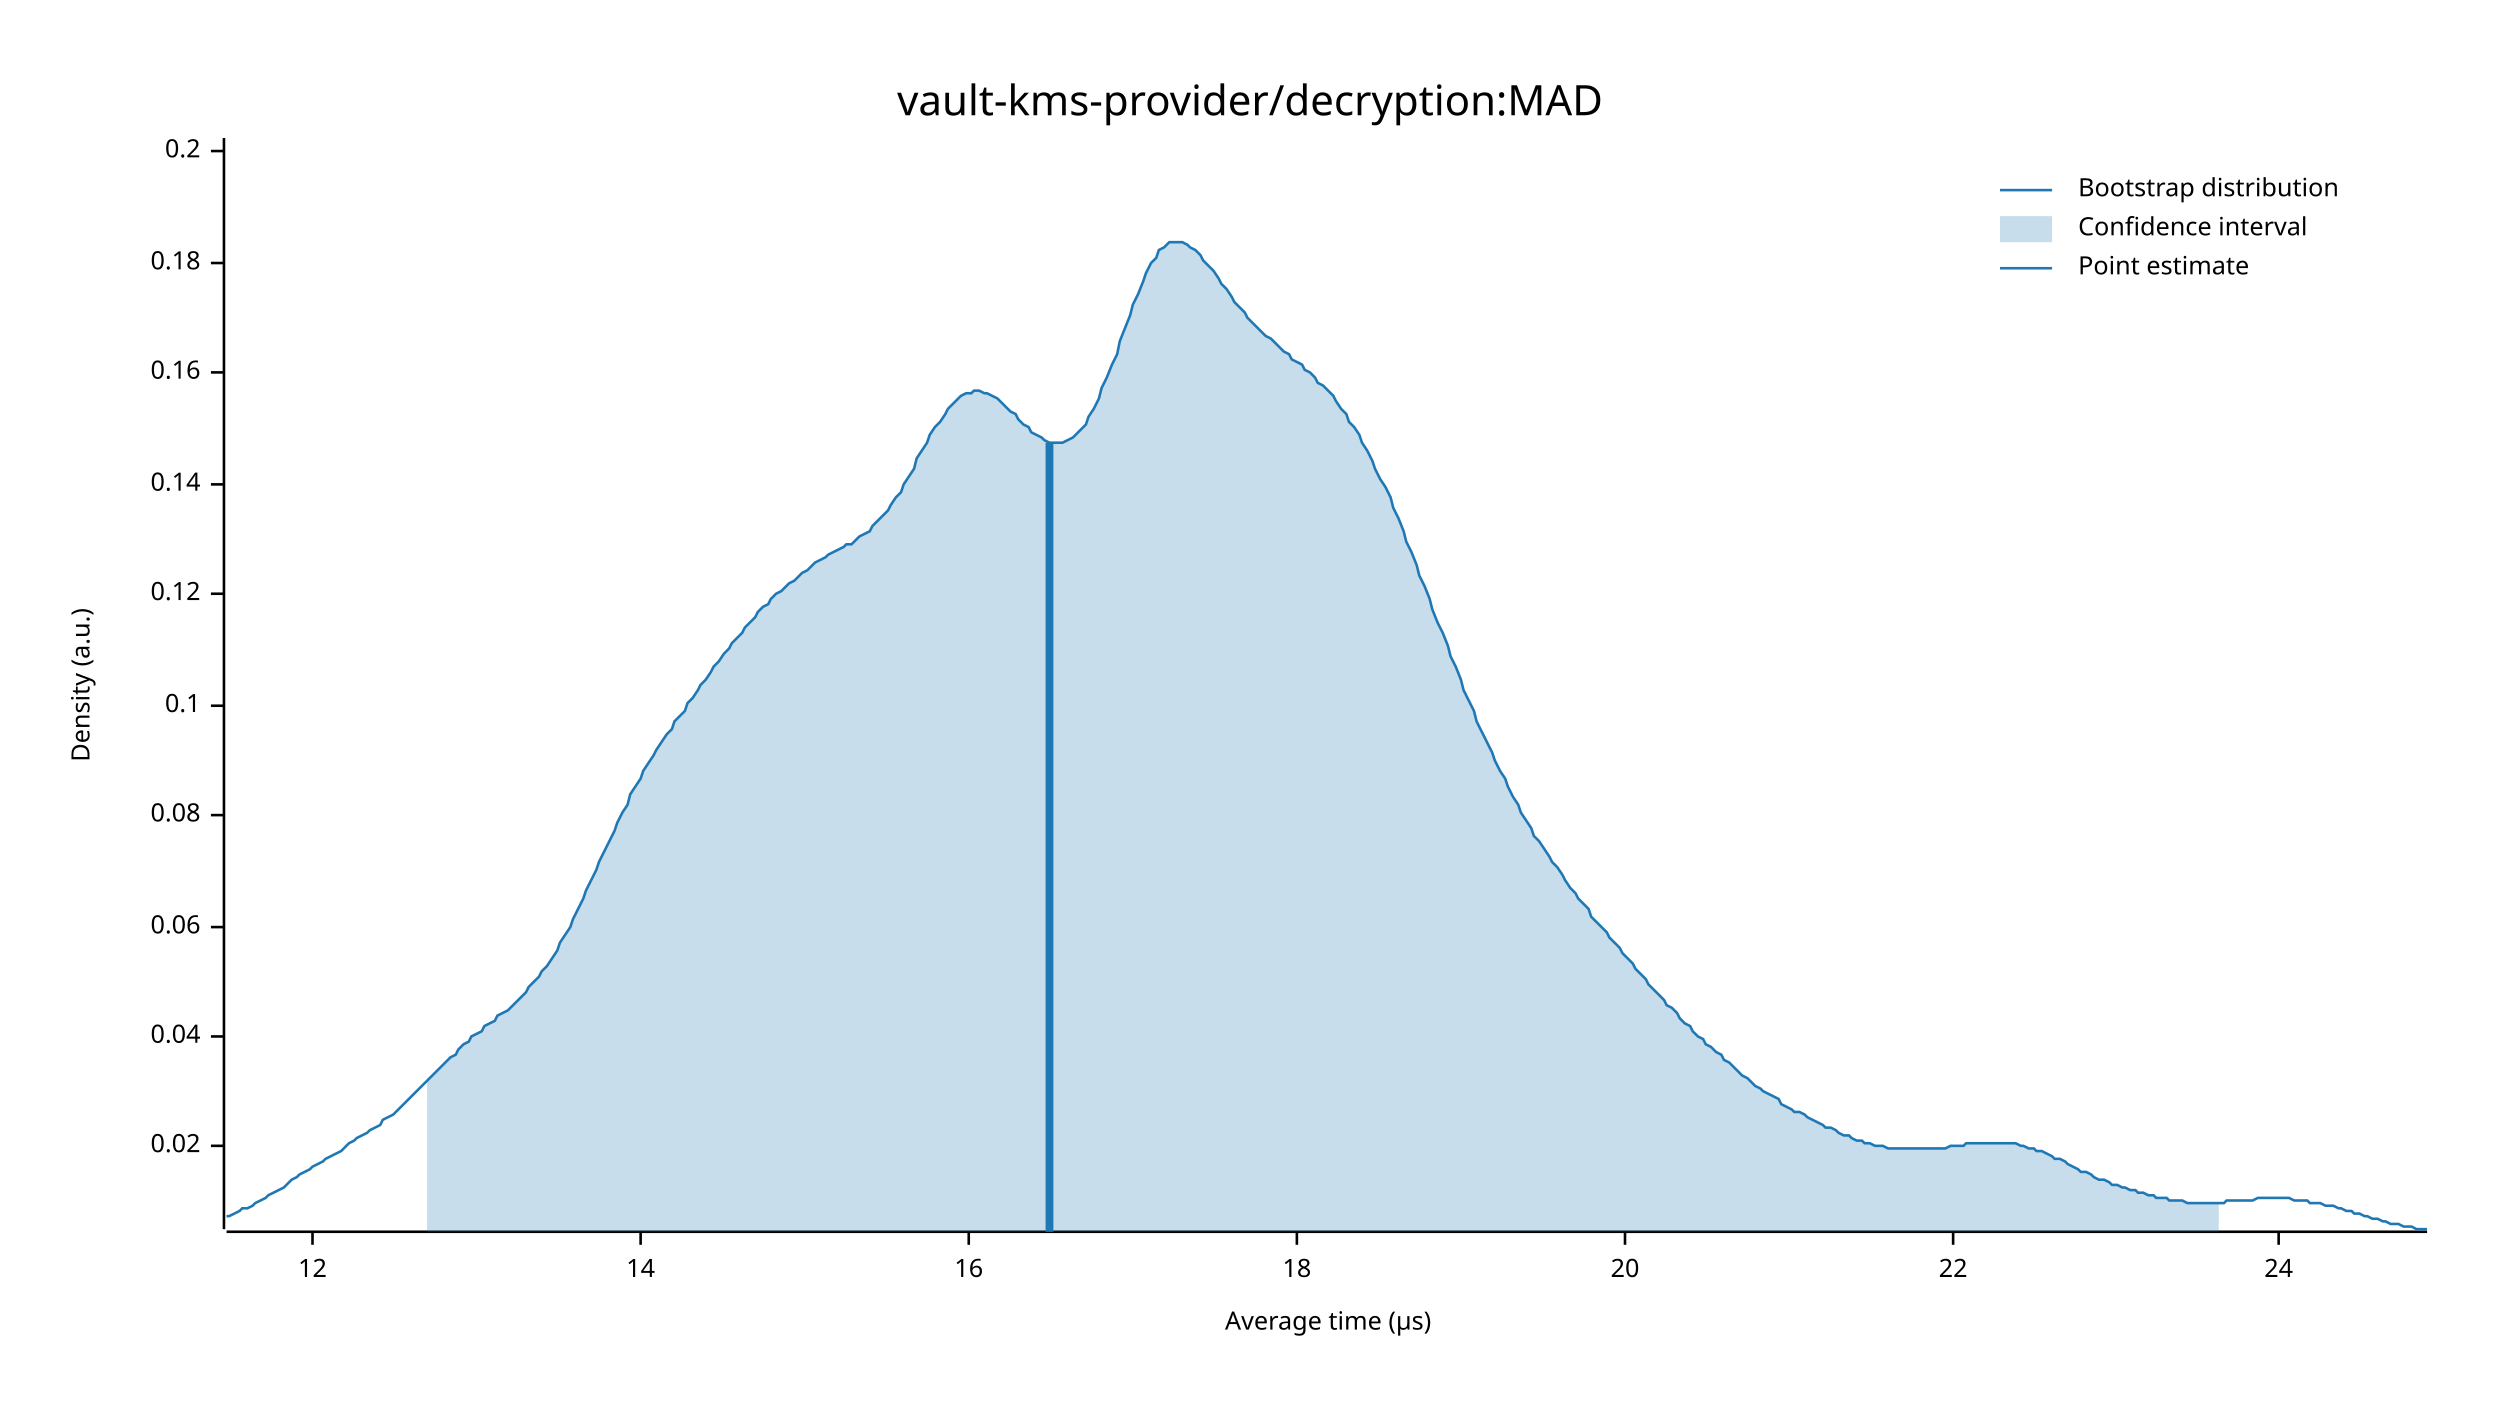
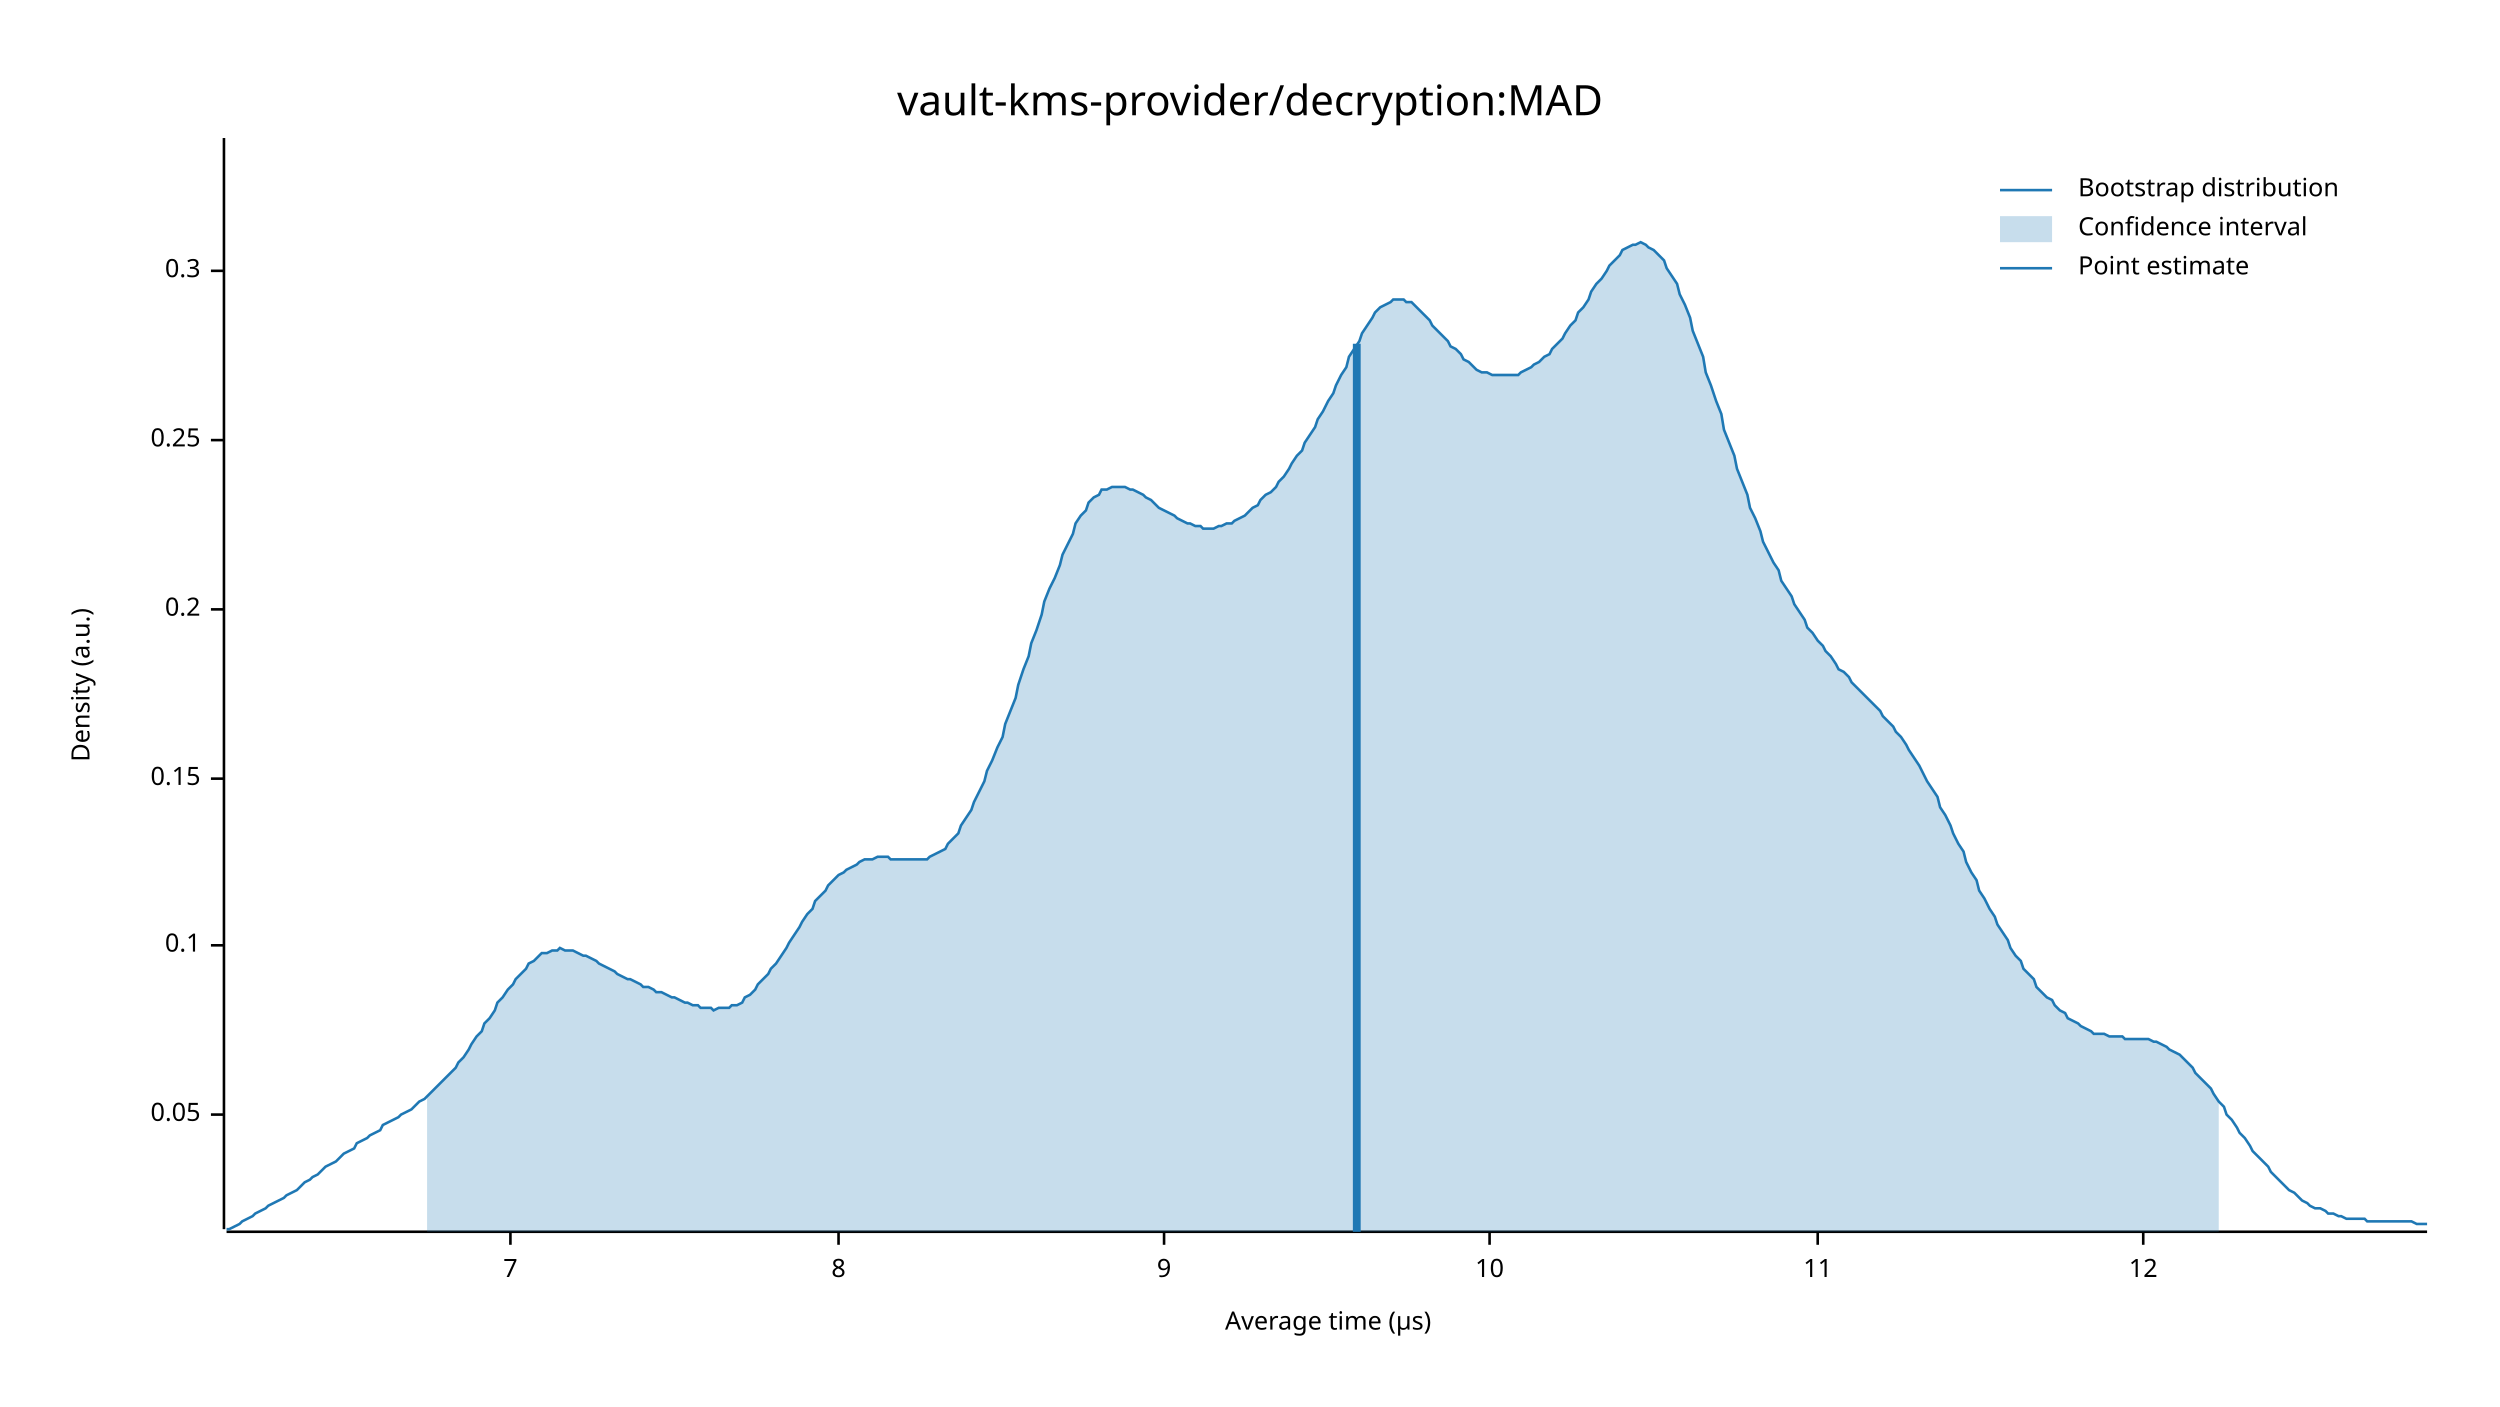
<svg xmlns="http://www.w3.org/2000/svg" width="960" height="540" viewBox="0 0 960 540">
  <text x="480" y="32" dy="0.76em" text-anchor="middle" font-family="sans-serif" font-size="16.129" opacity="1" fill="#000000">
vault-kms-provider/decryption:MAD
</text>
  <text x="27" y="263" dy="0.76em" text-anchor="middle" font-family="sans-serif" font-size="9.677" opacity="1" fill="#000000" transform="rotate(270, 27, 263)">
Density (a.u.)
</text>
  <text x="510" y="513" dy="-0.5ex" text-anchor="middle" font-family="sans-serif" font-size="9.677" opacity="1" fill="#000000">
Average time (µs)
</text>
  <polyline fill="none" opacity="1" stroke="#000000" stroke-width="1" points="86,53 86,472 " />
-   <text x="77" y="440" dy="0.5ex" text-anchor="end" font-family="sans-serif" font-size="9.677" opacity="1" fill="#000000">
- 0.02
+   <text x="77" y="428" dy="0.5ex" text-anchor="end" font-family="sans-serif" font-size="9.677" opacity="1" fill="#000000">
+ 0.05
</text>
-   <polyline fill="none" opacity="1" stroke="#000000" stroke-width="1" points="81,440 86,440 " />
-   <text x="77" y="398" dy="0.5ex" text-anchor="end" font-family="sans-serif" font-size="9.677" opacity="1" fill="#000000">
- 0.04
- </text>
-   <polyline fill="none" opacity="1" stroke="#000000" stroke-width="1" points="81,398 86,398 " />
-   <text x="77" y="356" dy="0.5ex" text-anchor="end" font-family="sans-serif" font-size="9.677" opacity="1" fill="#000000">
- 0.06
- </text>
-   <polyline fill="none" opacity="1" stroke="#000000" stroke-width="1" points="81,356 86,356 " />
-   <text x="77" y="313" dy="0.5ex" text-anchor="end" font-family="sans-serif" font-size="9.677" opacity="1" fill="#000000">
- 0.08
- </text>
-   <polyline fill="none" opacity="1" stroke="#000000" stroke-width="1" points="81,313 86,313 " />
-   <text x="77" y="271" dy="0.5ex" text-anchor="end" font-family="sans-serif" font-size="9.677" opacity="1" fill="#000000">
+   <polyline fill="none" opacity="1" stroke="#000000" stroke-width="1" points="81,428 86,428 " />
+   <text x="77" y="363" dy="0.5ex" text-anchor="end" font-family="sans-serif" font-size="9.677" opacity="1" fill="#000000">
0.1
</text>
-   <polyline fill="none" opacity="1" stroke="#000000" stroke-width="1" points="81,271 86,271 " />
-   <text x="77" y="228" dy="0.5ex" text-anchor="end" font-family="sans-serif" font-size="9.677" opacity="1" fill="#000000">
- 0.12
+   <polyline fill="none" opacity="1" stroke="#000000" stroke-width="1" points="81,363 86,363 " />
+   <text x="77" y="299" dy="0.5ex" text-anchor="end" font-family="sans-serif" font-size="9.677" opacity="1" fill="#000000">
+ 0.15
</text>
-   <polyline fill="none" opacity="1" stroke="#000000" stroke-width="1" points="81,228 86,228 " />
-   <text x="77" y="186" dy="0.5ex" text-anchor="end" font-family="sans-serif" font-size="9.677" opacity="1" fill="#000000">
- 0.14
- </text>
-   <polyline fill="none" opacity="1" stroke="#000000" stroke-width="1" points="81,186 86,186 " />
-   <text x="77" y="143" dy="0.5ex" text-anchor="end" font-family="sans-serif" font-size="9.677" opacity="1" fill="#000000">
- 0.16
- </text>
-   <polyline fill="none" opacity="1" stroke="#000000" stroke-width="1" points="81,143 86,143 " />
-   <text x="77" y="101" dy="0.5ex" text-anchor="end" font-family="sans-serif" font-size="9.677" opacity="1" fill="#000000">
- 0.18
- </text>
-   <polyline fill="none" opacity="1" stroke="#000000" stroke-width="1" points="81,101 86,101 " />
-   <text x="77" y="58" dy="0.5ex" text-anchor="end" font-family="sans-serif" font-size="9.677" opacity="1" fill="#000000">
+   <polyline fill="none" opacity="1" stroke="#000000" stroke-width="1" points="81,299 86,299 " />
+   <text x="77" y="234" dy="0.5ex" text-anchor="end" font-family="sans-serif" font-size="9.677" opacity="1" fill="#000000">
0.2
</text>
-   <polyline fill="none" opacity="1" stroke="#000000" stroke-width="1" points="81,58 86,58 " />
+   <polyline fill="none" opacity="1" stroke="#000000" stroke-width="1" points="81,234 86,234 " />
+   <text x="77" y="169" dy="0.5ex" text-anchor="end" font-family="sans-serif" font-size="9.677" opacity="1" fill="#000000">
+ 0.25
+ </text>
+   <polyline fill="none" opacity="1" stroke="#000000" stroke-width="1" points="81,169 86,169 " />
+   <text x="77" y="104" dy="0.5ex" text-anchor="end" font-family="sans-serif" font-size="9.677" opacity="1" fill="#000000">
+ 0.3
+ </text>
+   <polyline fill="none" opacity="1" stroke="#000000" stroke-width="1" points="81,104 86,104 " />
  <polyline fill="none" opacity="1" stroke="#000000" stroke-width="1" points="87,473 932,473 " />
-   <text x="120" y="483" dy="0.76em" text-anchor="middle" font-family="sans-serif" font-size="9.677" opacity="1" fill="#000000">
+   <text x="196" y="483" dy="0.76em" text-anchor="middle" font-family="sans-serif" font-size="9.677" opacity="1" fill="#000000">
+ 7
+ </text>
+   <polyline fill="none" opacity="1" stroke="#000000" stroke-width="1" points="196,473 196,478 " />
+   <text x="322" y="483" dy="0.76em" text-anchor="middle" font-family="sans-serif" font-size="9.677" opacity="1" fill="#000000">
+ 8
+ </text>
+   <polyline fill="none" opacity="1" stroke="#000000" stroke-width="1" points="322,473 322,478 " />
+   <text x="447" y="483" dy="0.76em" text-anchor="middle" font-family="sans-serif" font-size="9.677" opacity="1" fill="#000000">
+ 9
+ </text>
+   <polyline fill="none" opacity="1" stroke="#000000" stroke-width="1" points="447,473 447,478 " />
+   <text x="572" y="483" dy="0.76em" text-anchor="middle" font-family="sans-serif" font-size="9.677" opacity="1" fill="#000000">
+ 10
+ </text>
+   <polyline fill="none" opacity="1" stroke="#000000" stroke-width="1" points="572,473 572,478 " />
+   <text x="698" y="483" dy="0.76em" text-anchor="middle" font-family="sans-serif" font-size="9.677" opacity="1" fill="#000000">
+ 11
+ </text>
+   <polyline fill="none" opacity="1" stroke="#000000" stroke-width="1" points="698,473 698,478 " />
+   <text x="823" y="483" dy="0.76em" text-anchor="middle" font-family="sans-serif" font-size="9.677" opacity="1" fill="#000000">
12
</text>
-   <polyline fill="none" opacity="1" stroke="#000000" stroke-width="1" points="120,473 120,478 " />
-   <text x="246" y="483" dy="0.76em" text-anchor="middle" font-family="sans-serif" font-size="9.677" opacity="1" fill="#000000">
- 14
- </text>
-   <polyline fill="none" opacity="1" stroke="#000000" stroke-width="1" points="246,473 246,478 " />
-   <text x="372" y="483" dy="0.76em" text-anchor="middle" font-family="sans-serif" font-size="9.677" opacity="1" fill="#000000">
- 16
- </text>
-   <polyline fill="none" opacity="1" stroke="#000000" stroke-width="1" points="372,473 372,478 " />
-   <text x="498" y="483" dy="0.76em" text-anchor="middle" font-family="sans-serif" font-size="9.677" opacity="1" fill="#000000">
- 18
- </text>
-   <polyline fill="none" opacity="1" stroke="#000000" stroke-width="1" points="498,473 498,478 " />
-   <text x="624" y="483" dy="0.76em" text-anchor="middle" font-family="sans-serif" font-size="9.677" opacity="1" fill="#000000">
- 20
- </text>
-   <polyline fill="none" opacity="1" stroke="#000000" stroke-width="1" points="624,473 624,478 " />
-   <text x="750" y="483" dy="0.76em" text-anchor="middle" font-family="sans-serif" font-size="9.677" opacity="1" fill="#000000">
- 22
- </text>
-   <polyline fill="none" opacity="1" stroke="#000000" stroke-width="1" points="750,473 750,478 " />
-   <text x="875" y="483" dy="0.76em" text-anchor="middle" font-family="sans-serif" font-size="9.677" opacity="1" fill="#000000">
- 24
- </text>
-   <polyline fill="none" opacity="1" stroke="#000000" stroke-width="1" points="875,473 875,478 " />
-   <polyline fill="none" opacity="1" stroke="#1F78B4" stroke-width="1" points="87,467 88,467 90,466 92,465 93,464 95,464 97,463 98,462 100,461 102,460 103,459 105,458 107,457 109,456 110,455 112,453 114,452 115,451 117,450 119,449 120,448 122,447 124,446 125,445 127,444 129,443 131,442 132,441 134,439 136,438 137,437 139,436 141,435 142,434 144,433 146,432 147,430 149,429 151,428 153,426 154,425 156,423 158,421 159,420 161,418 163,416 164,415 166,413 168,411 169,410 171,408 173,406 175,405 176,403 178,401 180,400 181,398 183,397 185,396 186,394 188,393 190,392 191,390 193,389 195,388 197,386 198,385 200,383 202,381 203,379 205,377 207,375 208,373 210,371 212,368 214,365 215,362 217,359 219,356 220,353 222,349 224,345 225,342 227,338 229,334 230,331 232,327 234,323 236,319 237,316 239,312 241,309 242,305 244,302 246,299 247,296 249,293 251,290 252,288 254,285 256,282 258,280 259,277 261,275 263,273 264,270 266,268 268,265 269,263 271,261 273,258 274,256 276,254 278,251 280,249 281,247 283,245 285,243 286,241 288,239 290,237 291,235 293,233 295,232 296,230 298,228 300,227 302,225 303,224 305,223 307,221 308,220 310,219 312,217 313,216 315,215 317,214 318,213 320,212 322,211 324,210 325,209 327,209 329,207 330,206 332,205 334,204 335,202 337,200 339,198 341,196 342,194 344,191 346,189 347,186 349,183 351,180 352,176 354,173 356,170 357,167 359,164 361,162 363,159 364,157 366,155 368,153 369,152 371,151 373,151 374,150 376,150 378,151 379,151 381,152 383,153 385,155 386,156 388,158 390,159 391,161 393,163 395,164 396,166 398,167 400,168 401,169 403,170 405,170 407,170 408,170 410,169 412,168 413,167 415,165 417,163 418,160 420,157 422,153 423,149 425,145 427,140 429,136 430,131 432,126 434,121 435,117 437,113 439,108 440,105 442,101 444,99 445,96 447,95 449,93 451,93 452,93 454,93 456,94 457,95 459,96 461,98 462,100 464,102 466,104 468,107 469,109 471,111 473,114 474,116 476,118 478,120 479,122 481,124 483,126 484,127 486,129 488,130 490,132 491,133 493,135 495,136 496,138 498,139 500,140 501,142 503,143 505,145 506,147 508,148 510,150 512,152 513,154 515,157 517,159 518,162 520,164 522,167 523,170 525,173 527,177 528,180 530,184 532,187 534,191 535,195 537,199 539,204 540,208 542,212 544,217 545,221 547,225 549,230 550,234 552,239 554,243 556,248 557,252 559,256 561,261 562,265 564,269 566,273 567,277 569,281 571,285 573,289 574,292 576,296 578,299 579,302 581,306 583,309 584,312 586,315 588,318 589,321 591,323 593,326 595,329 596,331 598,333 600,336 601,338 603,341 605,343 606,345 608,347 610,349 611,352 613,354 615,356 617,358 618,360 620,362 622,364 623,366 625,368 627,370 628,372 630,374 632,376 633,378 635,380 637,382 639,384 640,386 642,387 644,389 645,391 647,393 649,394 650,396 652,398 654,399 655,401 657,402 659,404 661,405 662,407 664,408 666,410 667,411 669,413 671,414 672,415 674,417 676,418 677,419 679,420 681,421 683,422 684,424 686,425 688,426 689,427 691,427 693,428 694,429 696,430 698,431 700,432 701,433 703,433 705,434 706,435 708,436 710,436 711,437 713,438 715,438 716,439 718,439 720,440 722,440 723,440 725,441 727,441 728,441 730,441 732,441 733,441 735,441 737,441 738,441 740,441 742,441 744,441 745,441 747,441 749,440 750,440 752,440 754,440 755,439 757,439 759,439 760,439 762,439 764,439 766,439 767,439 769,439 771,439 772,439 774,439 776,440 777,440 779,441 781,441 782,442 784,442 786,443 788,444 789,445 791,445 793,446 794,447 796,448 798,449 799,450 801,450 803,451 804,452 806,453 808,453 810,454 811,455 813,455 815,456 816,456 818,457 820,457 821,458 823,458 825,459 827,459 828,460 830,460 832,460 833,461 835,461 837,461 838,461 840,462 842,462 843,462 845,462 847,462 849,462 850,462 852,462 854,462 855,461 857,461 859,461 860,461 862,461 864,461 865,461 867,460 869,460 871,460 872,460 874,460 876,460 877,460 879,460 881,461 882,461 884,461 886,461 887,462 889,462 891,462 893,463 894,463 896,463 898,464 899,464 901,465 903,465 904,466 906,466 908,467 909,467 911,468 913,468 915,469 916,469 918,470 920,470 921,470 923,471 925,471 926,471 928,472 930,472 932,472 " />
-   <polygon opacity="0.25" fill="#1F78B4" points="164,415 166,413 168,411 169,410 171,408 173,406 175,405 176,403 178,401 180,400 181,398 183,397 185,396 186,394 188,393 190,392 191,390 193,389 195,388 197,386 198,385 200,383 202,381 203,379 205,377 207,375 208,373 210,371 212,368 214,365 215,362 217,359 219,356 220,353 222,349 224,345 225,342 227,338 229,334 230,331 232,327 234,323 236,319 237,316 239,312 241,309 242,305 244,302 246,299 247,296 249,293 251,290 252,288 254,285 256,282 258,280 259,277 261,275 263,273 264,270 266,268 268,265 269,263 271,261 273,258 274,256 276,254 278,251 280,249 281,247 283,245 285,243 286,241 288,239 290,237 291,235 293,233 295,232 296,230 298,228 300,227 302,225 303,224 305,223 307,221 308,220 310,219 312,217 313,216 315,215 317,214 318,213 320,212 322,211 324,210 325,209 327,209 329,207 330,206 332,205 334,204 335,202 337,200 339,198 341,196 342,194 344,191 346,189 347,186 349,183 351,180 352,176 354,173 356,170 357,167 359,164 361,162 363,159 364,157 366,155 368,153 369,152 371,151 373,151 374,150 376,150 378,151 379,151 381,152 383,153 385,155 386,156 388,158 390,159 391,161 393,163 395,164 396,166 398,167 400,168 401,169 403,170 405,170 407,170 408,170 410,169 412,168 413,167 415,165 417,163 418,160 420,157 422,153 423,149 425,145 427,140 429,136 430,131 432,126 434,121 435,117 437,113 439,108 440,105 442,101 444,99 445,96 447,95 449,93 451,93 452,93 454,93 456,94 457,95 459,96 461,98 462,100 464,102 466,104 468,107 469,109 471,111 473,114 474,116 476,118 478,120 479,122 481,124 483,126 484,127 486,129 488,130 490,132 491,133 493,135 495,136 496,138 498,139 500,140 501,142 503,143 505,145 506,147 508,148 510,150 512,152 513,154 515,157 517,159 518,162 520,164 522,167 523,170 525,173 527,177 528,180 530,184 532,187 534,191 535,195 537,199 539,204 540,208 542,212 544,217 545,221 547,225 549,230 550,234 552,239 554,243 556,248 557,252 559,256 561,261 562,265 564,269 566,273 567,277 569,281 571,285 573,289 574,292 576,296 578,299 579,302 581,306 583,309 584,312 586,315 588,318 589,321 591,323 593,326 595,329 596,331 598,333 600,336 601,338 603,341 605,343 606,345 608,347 610,349 611,352 613,354 615,356 617,358 618,360 620,362 622,364 623,366 625,368 627,370 628,372 630,374 632,376 633,378 635,380 637,382 639,384 640,386 642,387 644,389 645,391 647,393 649,394 650,396 652,398 654,399 655,401 657,402 659,404 661,405 662,407 664,408 666,410 667,411 669,413 671,414 672,415 674,417 676,418 677,419 679,420 681,421 683,422 684,424 686,425 688,426 689,427 691,427 693,428 694,429 696,430 698,431 700,432 701,433 703,433 705,434 706,435 708,436 710,436 711,437 713,438 715,438 716,439 718,439 720,440 722,440 723,440 725,441 727,441 728,441 730,441 732,441 733,441 735,441 737,441 738,441 740,441 742,441 744,441 745,441 747,441 749,440 750,440 752,440 754,440 755,439 757,439 759,439 760,439 762,439 764,439 766,439 767,439 769,439 771,439 772,439 774,439 776,440 777,440 779,441 781,441 782,442 784,442 786,443 788,444 789,445 791,445 793,446 794,447 796,448 798,449 799,450 801,450 803,451 804,452 806,453 808,453 810,454 811,455 813,455 815,456 816,456 818,457 820,457 821,458 823,458 825,459 827,459 828,460 830,460 832,460 833,461 835,461 837,461 838,461 840,462 842,462 843,462 845,462 847,462 849,462 850,462 852,462 852,473 164,473 " />
-   <polyline fill="none" opacity="1" stroke="#1F78B4" stroke-width="3" points="403,473 403,170 " />
+   <polyline fill="none" opacity="1" stroke="#000000" stroke-width="1" points="823,473 823,478 " />
+   <polyline fill="none" opacity="1" stroke="#1F78B4" stroke-width="1" points="87,472 88,472 90,471 92,470 93,469 95,468 97,467 98,466 100,465 102,464 103,463 105,462 107,461 109,460 110,459 112,458 114,457 115,456 117,454 119,453 120,452 122,451 124,449 125,448 127,447 129,446 131,444 132,443 134,442 136,441 137,439 139,438 141,437 142,436 144,435 146,434 147,432 149,431 151,430 153,429 154,428 156,427 158,426 159,425 161,423 163,422 164,421 166,419 168,417 169,416 171,414 173,412 175,410 176,408 178,406 180,403 181,401 183,398 185,396 186,393 188,391 190,388 191,385 193,383 195,380 197,378 198,376 200,374 202,372 203,370 205,369 207,367 208,366 210,366 212,365 214,365 215,364 217,365 219,365 220,365 222,366 224,367 225,367 227,368 229,369 230,370 232,371 234,372 236,373 237,374 239,375 241,376 242,376 244,377 246,378 247,379 249,379 251,380 252,381 254,381 256,382 258,383 259,383 261,384 263,385 264,385 266,386 268,386 269,387 271,387 273,387 274,388 276,387 278,387 280,387 281,386 283,386 285,385 286,383 288,382 290,380 291,378 293,376 295,374 296,372 298,370 300,367 302,364 303,362 305,359 307,356 308,354 310,351 312,349 313,346 315,344 317,342 318,340 320,338 322,336 324,335 325,334 327,333 329,332 330,331 332,330 334,330 335,330 337,329 339,329 341,329 342,330 344,330 346,330 347,330 349,330 351,330 352,330 354,330 356,330 357,329 359,328 361,327 363,326 364,324 366,322 368,320 369,317 371,314 373,311 374,308 376,304 378,300 379,296 381,292 383,287 385,283 386,278 388,273 390,268 391,263 393,257 395,252 396,247 398,242 400,236 401,231 403,226 405,222 407,217 408,213 410,209 412,205 413,201 415,198 417,196 418,193 420,191 422,190 423,188 425,188 427,187 429,187 430,187 432,187 434,188 435,188 437,189 439,190 440,191 442,192 444,194 445,195 447,196 449,197 451,198 452,199 454,200 456,201 457,201 459,202 461,202 462,203 464,203 466,203 468,202 469,202 471,201 473,201 474,200 476,199 478,198 479,197 481,195 483,194 484,192 486,190 488,189 490,187 491,185 493,183 495,180 496,178 498,175 500,173 501,170 503,167 505,164 506,161 508,158 510,154 512,151 513,148 515,144 517,141 518,137 520,134 522,131 523,128 525,125 527,122 528,120 530,118 532,117 534,116 535,115 537,115 539,115 540,116 542,116 544,118 545,119 547,121 549,123 550,125 552,127 554,129 556,131 557,133 559,134 561,136 562,138 564,139 566,141 567,142 569,143 571,143 573,144 574,144 576,144 578,144 579,144 581,144 583,144 584,143 586,142 588,141 589,140 591,139 593,137 595,136 596,134 598,132 600,130 601,128 603,125 605,123 606,120 608,118 610,115 611,112 613,109 615,107 617,104 618,102 620,100 622,98 623,96 625,95 627,94 628,94 630,93 632,94 633,95 635,96 637,98 639,100 640,103 642,106 644,109 645,113 647,117 649,122 650,127 652,132 654,137 655,143 657,148 659,154 661,159 662,165 664,170 666,175 667,180 669,185 671,190 672,195 674,199 676,204 677,208 679,212 681,216 683,219 684,223 686,226 688,229 689,232 691,235 693,238 694,241 696,243 698,246 700,248 701,250 703,252 705,255 706,257 708,258 710,260 711,262 713,264 715,266 716,267 718,269 720,271 722,273 723,275 725,277 727,279 728,281 730,283 732,286 733,288 735,291 737,294 738,296 740,300 742,303 744,306 745,310 747,313 749,317 750,320 752,324 754,327 755,331 757,335 759,338 760,342 762,345 764,349 766,352 767,355 769,358 771,361 772,364 774,367 776,369 777,372 779,374 781,376 782,379 784,381 786,383 788,384 789,386 791,388 793,389 794,391 796,392 798,393 799,394 801,395 803,396 804,397 806,397 808,397 810,398 811,398 813,398 815,398 816,399 818,399 820,399 821,399 823,399 825,399 827,400 828,400 830,401 832,402 833,403 835,404 837,405 838,406 840,408 842,410 843,412 845,414 847,416 849,418 850,420 852,423 854,425 855,428 857,430 859,433 860,435 862,437 864,440 865,442 867,444 869,446 871,448 872,450 874,452 876,454 877,455 879,457 881,458 882,459 884,461 886,462 887,463 889,464 891,464 893,465 894,466 896,466 898,467 899,467 901,468 903,468 904,468 906,468 908,468 909,469 911,469 913,469 915,469 916,469 918,469 920,469 921,469 923,469 925,469 926,469 928,470 930,470 932,470 " />
+   <polygon opacity="0.25" fill="#1F78B4" points="164,421 166,419 168,417 169,416 171,414 173,412 175,410 176,408 178,406 180,403 181,401 183,398 185,396 186,393 188,391 190,388 191,385 193,383 195,380 197,378 198,376 200,374 202,372 203,370 205,369 207,367 208,366 210,366 212,365 214,365 215,364 217,365 219,365 220,365 222,366 224,367 225,367 227,368 229,369 230,370 232,371 234,372 236,373 237,374 239,375 241,376 242,376 244,377 246,378 247,379 249,379 251,380 252,381 254,381 256,382 258,383 259,383 261,384 263,385 264,385 266,386 268,386 269,387 271,387 273,387 274,388 276,387 278,387 280,387 281,386 283,386 285,385 286,383 288,382 290,380 291,378 293,376 295,374 296,372 298,370 300,367 302,364 303,362 305,359 307,356 308,354 310,351 312,349 313,346 315,344 317,342 318,340 320,338 322,336 324,335 325,334 327,333 329,332 330,331 332,330 334,330 335,330 337,329 339,329 341,329 342,330 344,330 346,330 347,330 349,330 351,330 352,330 354,330 356,330 357,329 359,328 361,327 363,326 364,324 366,322 368,320 369,317 371,314 373,311 374,308 376,304 378,300 379,296 381,292 383,287 385,283 386,278 388,273 390,268 391,263 393,257 395,252 396,247 398,242 400,236 401,231 403,226 405,222 407,217 408,213 410,209 412,205 413,201 415,198 417,196 418,193 420,191 422,190 423,188 425,188 427,187 429,187 430,187 432,187 434,188 435,188 437,189 439,190 440,191 442,192 444,194 445,195 447,196 449,197 451,198 452,199 454,200 456,201 457,201 459,202 461,202 462,203 464,203 466,203 468,202 469,202 471,201 473,201 474,200 476,199 478,198 479,197 481,195 483,194 484,192 486,190 488,189 490,187 491,185 493,183 495,180 496,178 498,175 500,173 501,170 503,167 505,164 506,161 508,158 510,154 512,151 513,148 515,144 517,141 518,137 520,134 522,131 523,128 525,125 527,122 528,120 530,118 532,117 534,116 535,115 537,115 539,115 540,116 542,116 544,118 545,119 547,121 549,123 550,125 552,127 554,129 556,131 557,133 559,134 561,136 562,138 564,139 566,141 567,142 569,143 571,143 573,144 574,144 576,144 578,144 579,144 581,144 583,144 584,143 586,142 588,141 589,140 591,139 593,137 595,136 596,134 598,132 600,130 601,128 603,125 605,123 606,120 608,118 610,115 611,112 613,109 615,107 617,104 618,102 620,100 622,98 623,96 625,95 627,94 628,94 630,93 632,94 633,95 635,96 637,98 639,100 640,103 642,106 644,109 645,113 647,117 649,122 650,127 652,132 654,137 655,143 657,148 659,154 661,159 662,165 664,170 666,175 667,180 669,185 671,190 672,195 674,199 676,204 677,208 679,212 681,216 683,219 684,223 686,226 688,229 689,232 691,235 693,238 694,241 696,243 698,246 700,248 701,250 703,252 705,255 706,257 708,258 710,260 711,262 713,264 715,266 716,267 718,269 720,271 722,273 723,275 725,277 727,279 728,281 730,283 732,286 733,288 735,291 737,294 738,296 740,300 742,303 744,306 745,310 747,313 749,317 750,320 752,324 754,327 755,331 757,335 759,338 760,342 762,345 764,349 766,352 767,355 769,358 771,361 772,364 774,367 776,369 777,372 779,374 781,376 782,379 784,381 786,383 788,384 789,386 791,388 793,389 794,391 796,392 798,393 799,394 801,395 803,396 804,397 806,397 808,397 810,398 811,398 813,398 815,398 816,399 818,399 820,399 821,399 823,399 825,399 827,400 828,400 830,401 832,402 833,403 835,404 837,405 838,406 840,408 842,410 843,412 845,414 847,416 849,418 850,420 852,423 852,473 164,473 " />
+   <polyline fill="none" opacity="1" stroke="#1F78B4" stroke-width="3" points="521,473 521,132 " />
  <text x="798" y="68" dy="0.76em" text-anchor="start" font-family="sans-serif" font-size="9.677" opacity="1" fill="#000000">
Bootstrap distribution
</text>
  <text x="798" y="83" dy="0.76em" text-anchor="start" font-family="sans-serif" font-size="9.677" opacity="1" fill="#000000">
Confidence interval
</text>
  <text x="798" y="98" dy="0.76em" text-anchor="start" font-family="sans-serif" font-size="9.677" opacity="1" fill="#000000">
Point estimate
</text>
  <polyline fill="none" opacity="1" stroke="#1F78B4" stroke-width="1" points="768,73 788,73 " />
  <rect x="768" y="83" width="20" height="10" opacity="0.25" fill="#1F78B4" stroke="none" />
  <polyline fill="none" opacity="1" stroke="#1F78B4" stroke-width="1" points="768,103 788,103 " />
</svg>
